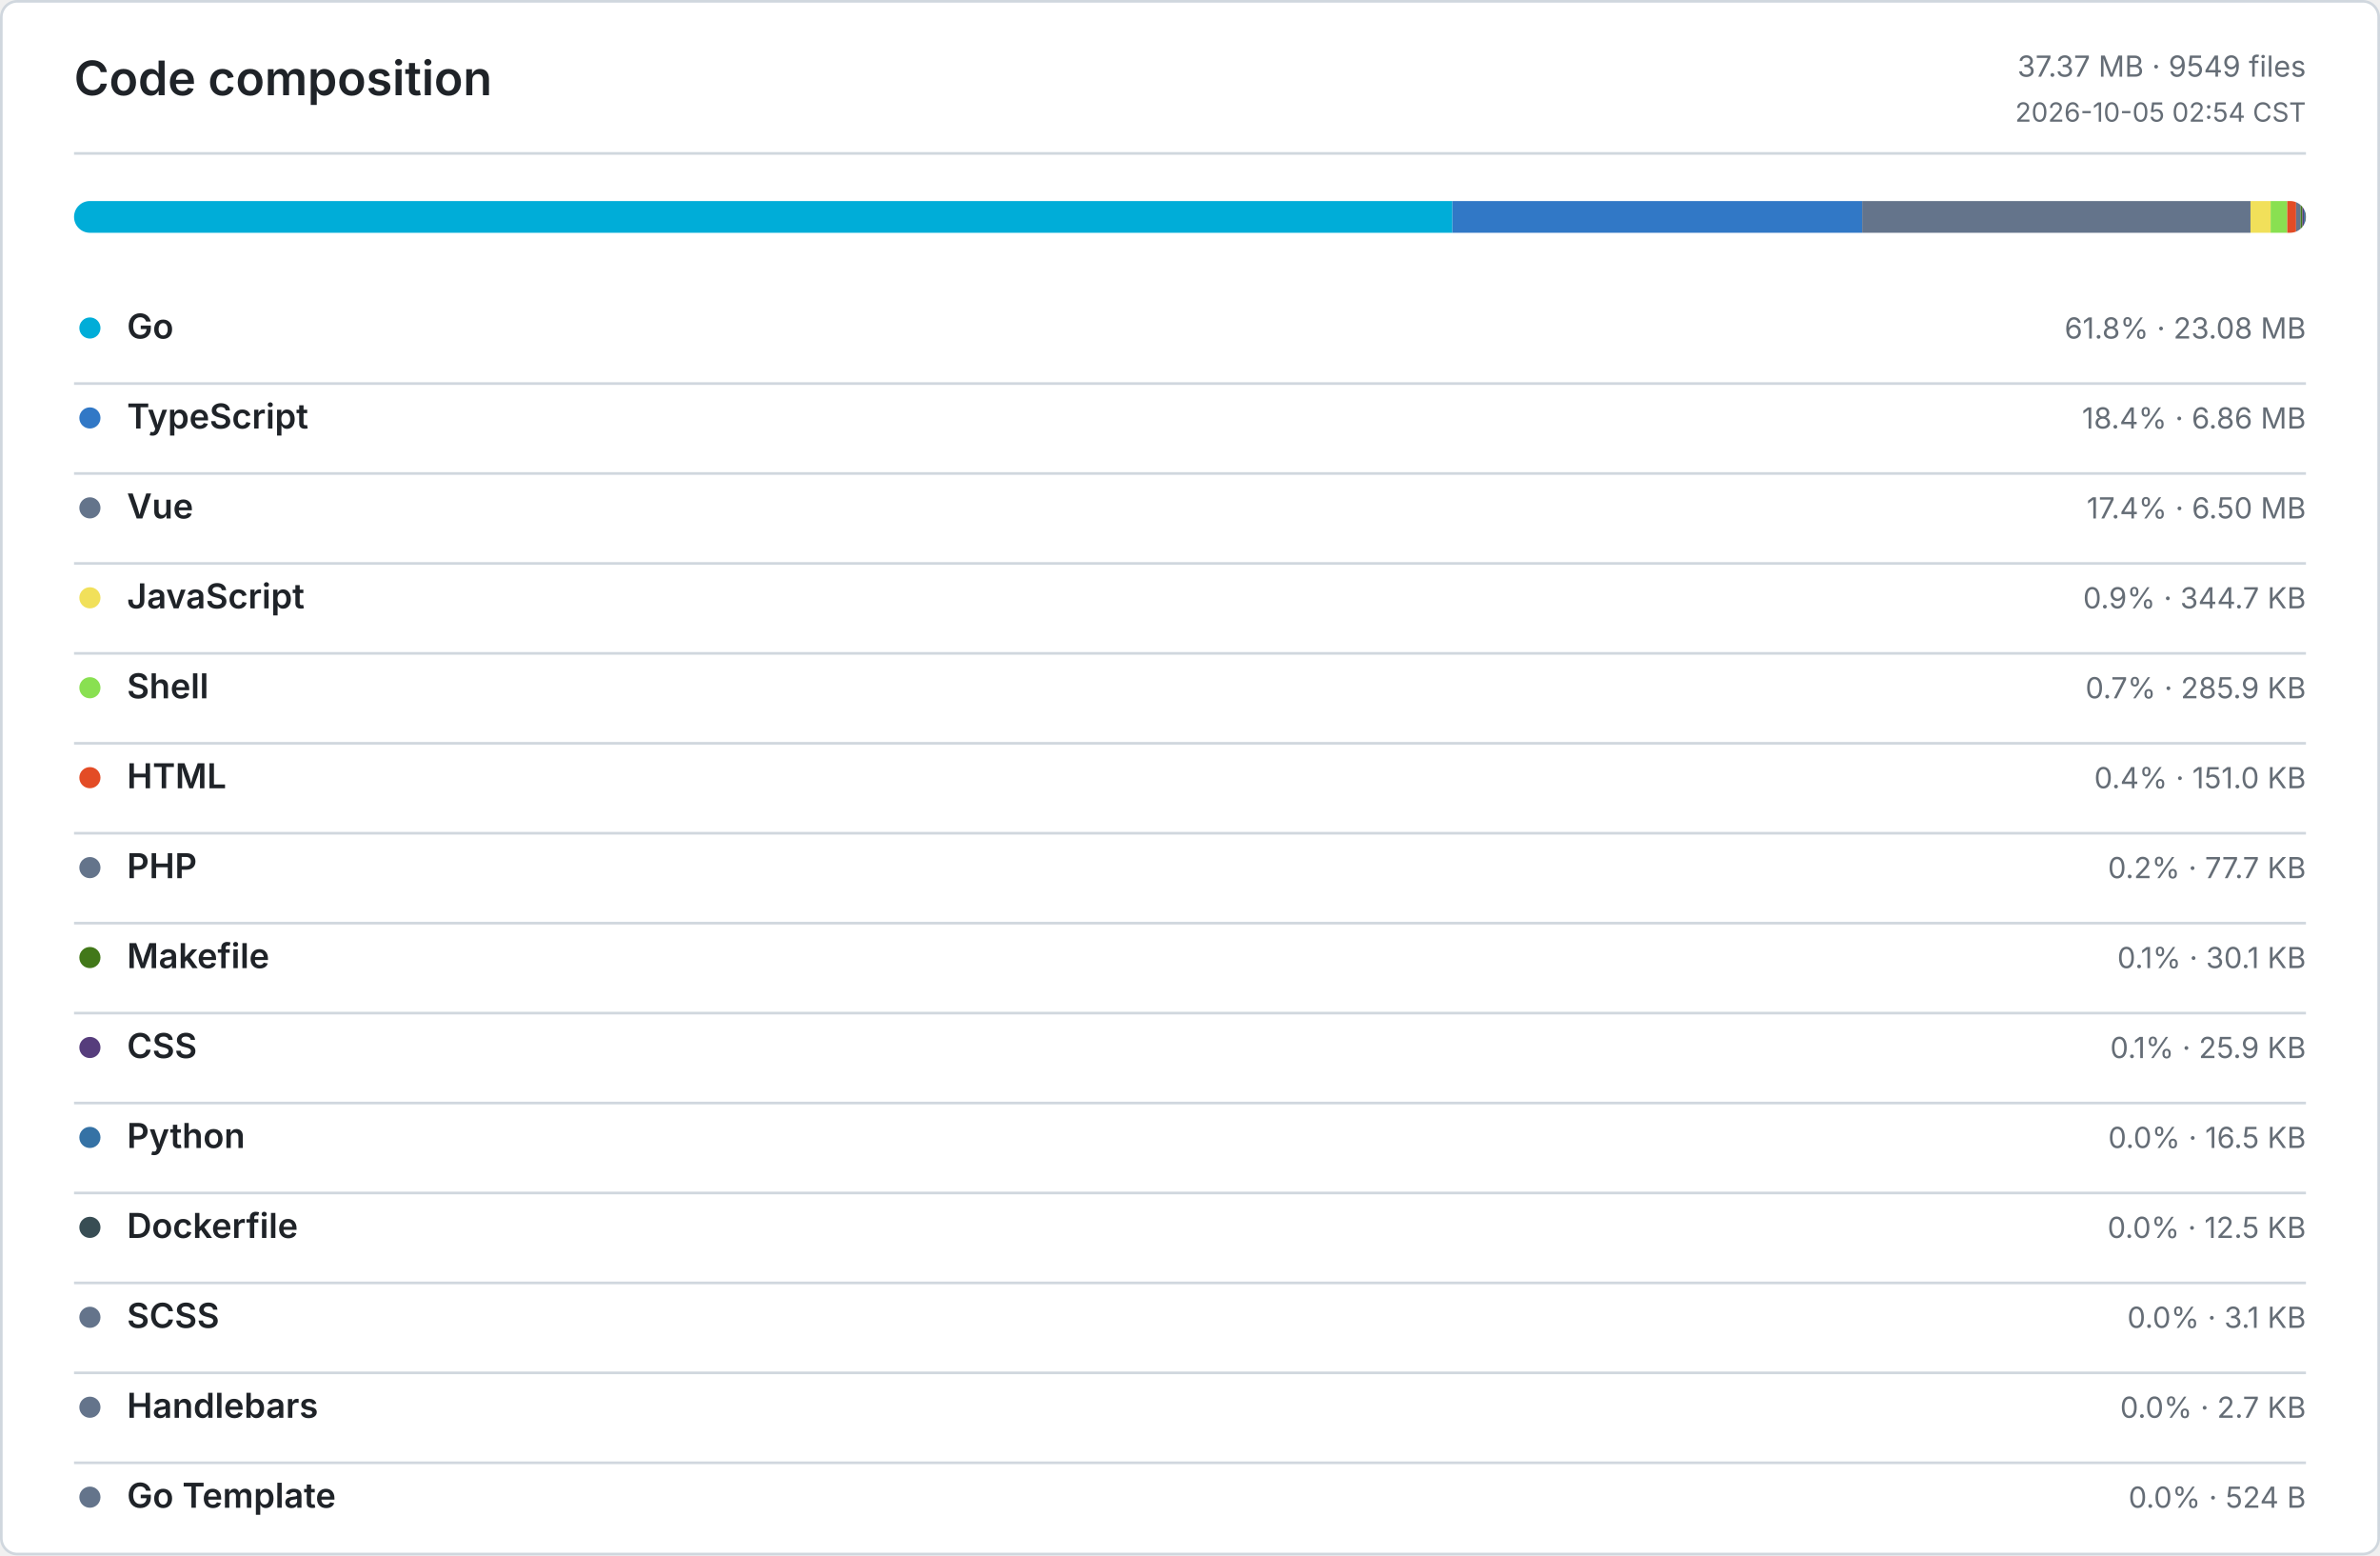
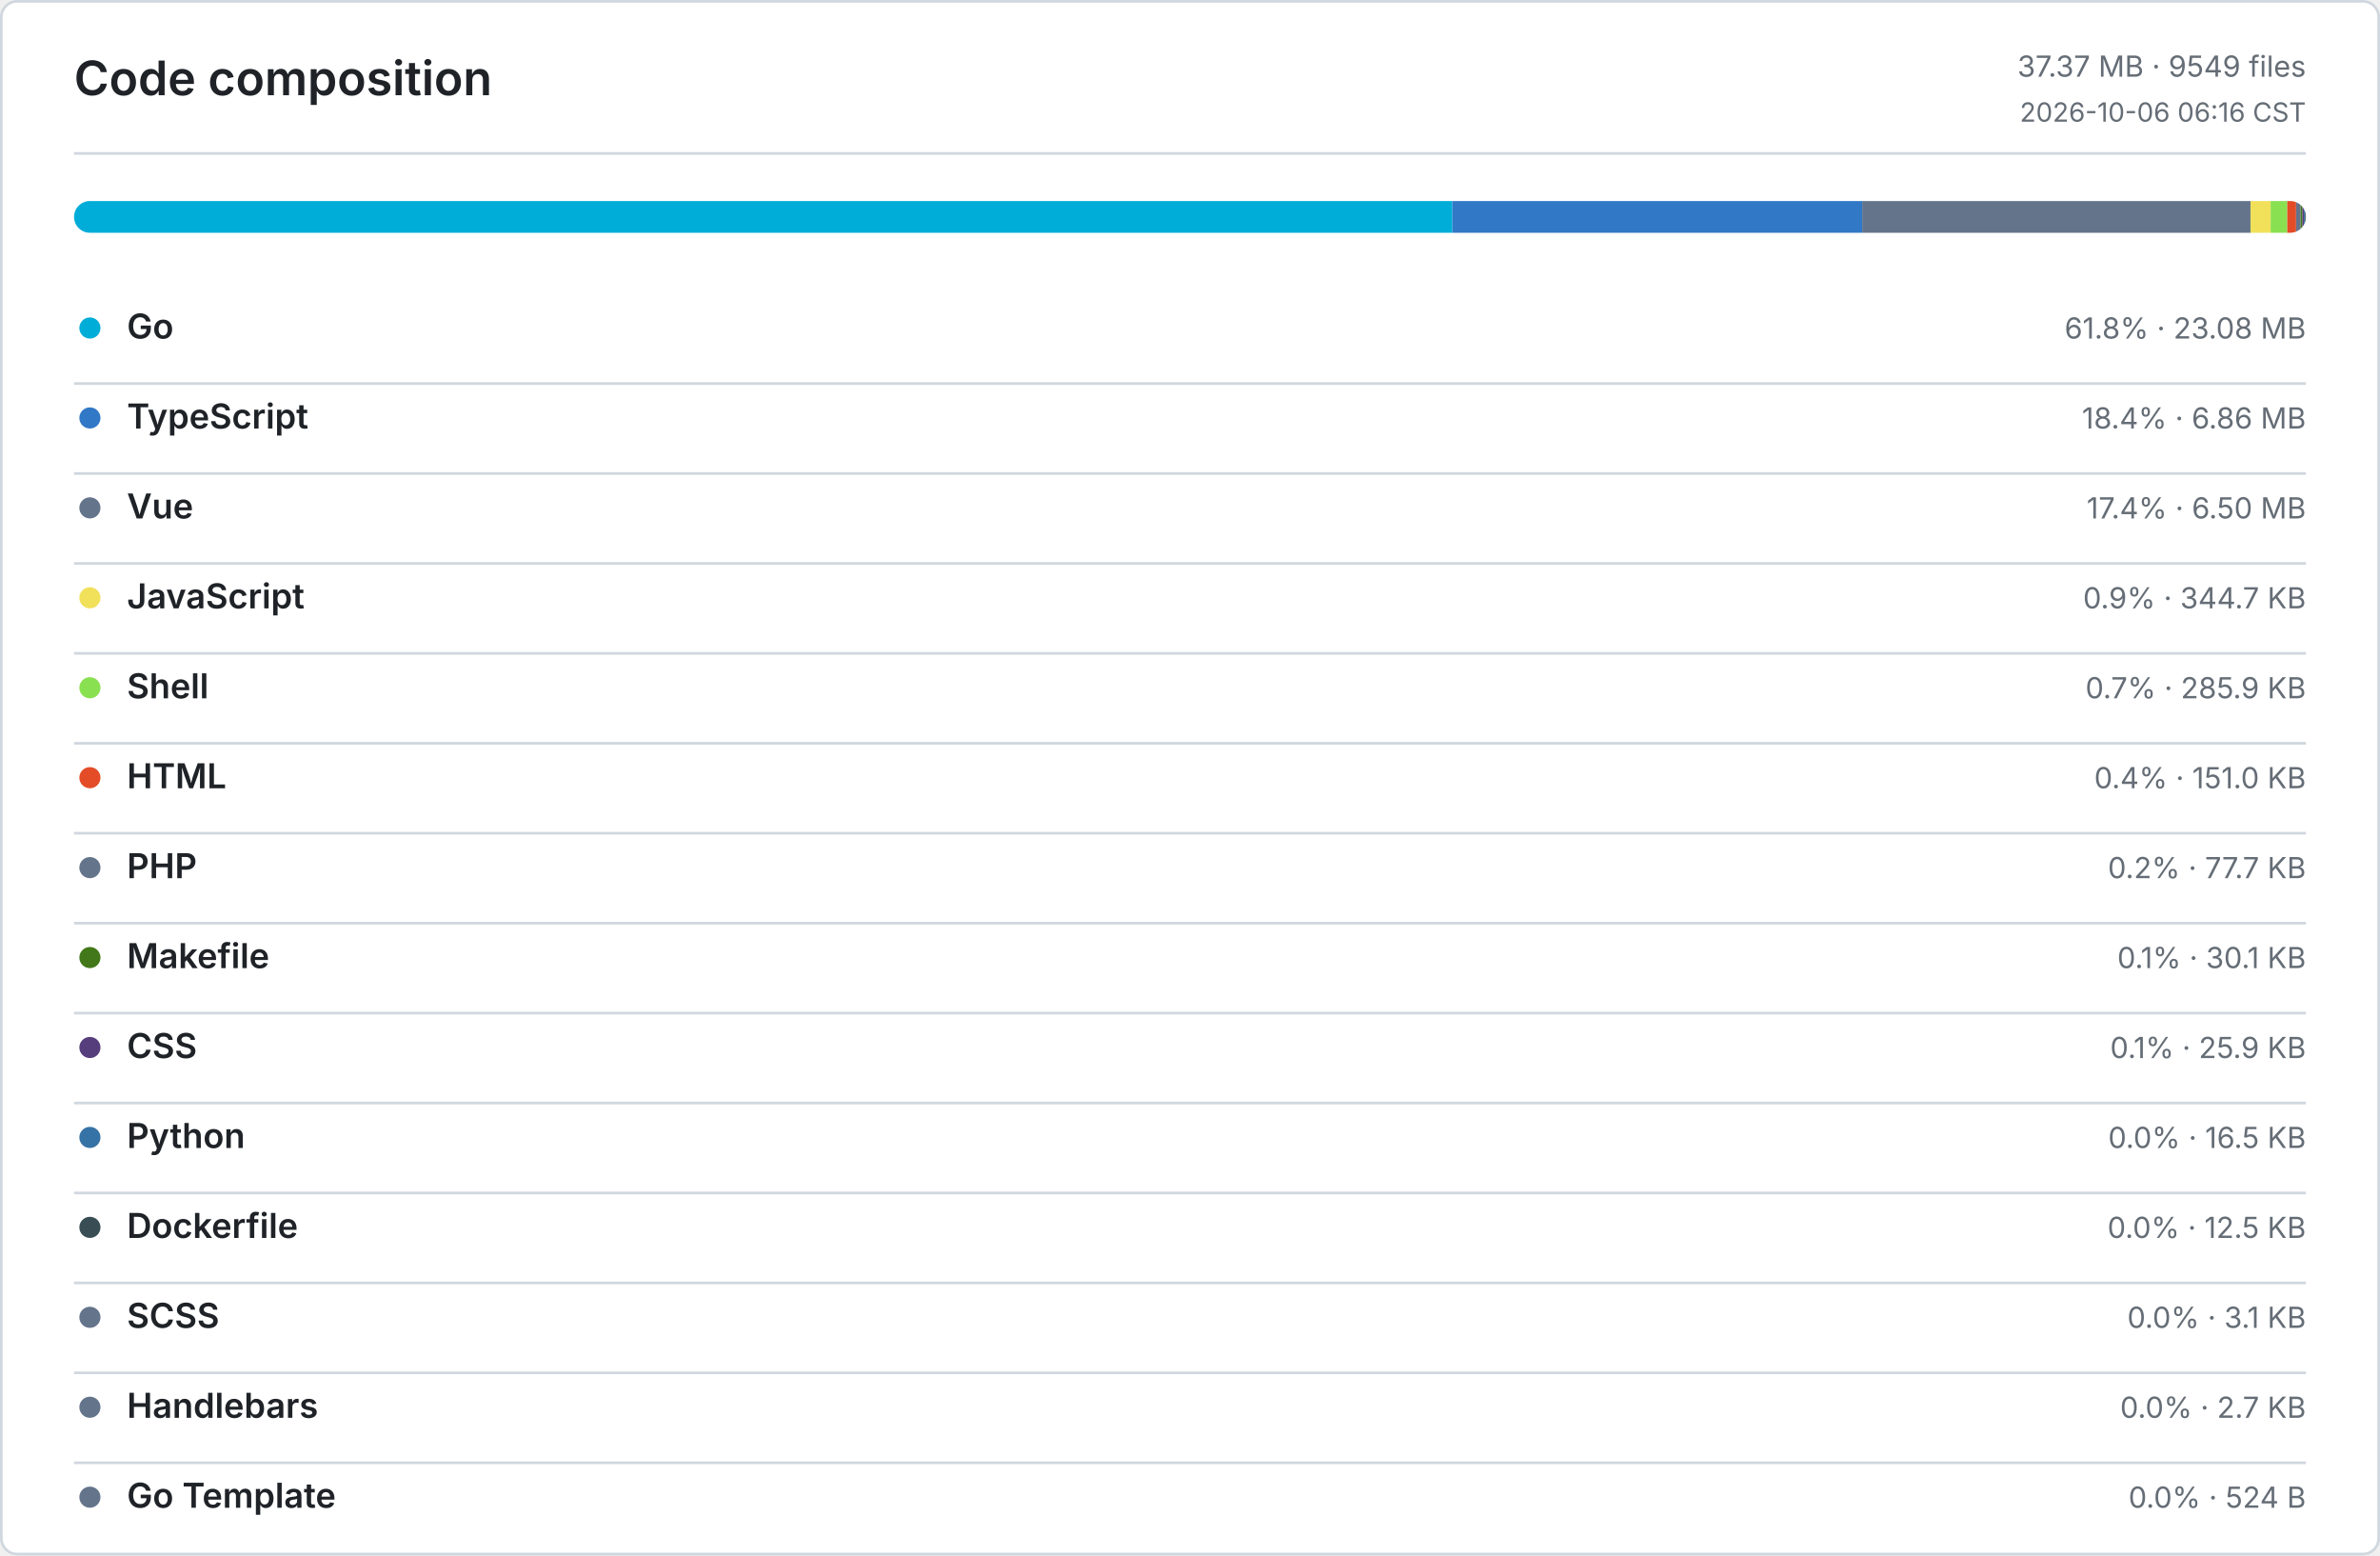
<svg xmlns="http://www.w3.org/2000/svg" width="900" height="588" viewBox="0 0 900 588" role="img" aria-label="Code composition">
  <defs>
    <style>
      .bg { fill: #ffffff; }
      .border, .rule { stroke: #d0d7de; }
      .title, .ink, .num { fill: #1f2328; }
      .muted, .tiny { fill: #656d76; }
      .title { font: 600 18px -apple-system, BlinkMacSystemFont, Segoe UI, sans-serif; }
      .ink { font: 600 13px -apple-system, BlinkMacSystemFont, Segoe UI, sans-serif; }
      .num { font: 600 13px ui-monospace, SFMono-Regular, Consolas, monospace; }
      .muted { font: 400 11px -apple-system, BlinkMacSystemFont, Segoe UI, sans-serif; }
      .tiny { font: 400 10px -apple-system, BlinkMacSystemFont, Segoe UI, sans-serif; }
      .level-0 { fill: #ebedf0; }
      .level-1 { fill: #9be9a8; }
      .level-2 { fill: #40c463; }
      .level-3 { fill: #30a14e; }
      .level-4 { fill: #216e39; }
      @media (prefers-color-scheme: dark) {
        .bg { fill: #0d1117; }
        .border, .rule { stroke: #30363d; }
        .title, .ink, .num { fill: #e6edf3; }
        .muted, .tiny { fill: #8b949e; }
        .level-0 { fill: #161b22; }
        .level-1 { fill: #0e4429; }
        .level-2 { fill: #006d32; }
        .level-3 { fill: #26a641; }
        .level-4 { fill: #39d353; }
      }
    </style>
  </defs>
  <rect class="bg border" x="0.5" y="0.5" width="899" height="587" rx="6" fill="none" />
  <text class="title" x="28" y="36">Code composition</text>
  <text class="muted" x="872" y="29" text-anchor="end">37.37 MB · 9549 files</text>
-   <text class="tiny" x="872" y="46" text-anchor="end">2026-10-05 02:54 CST</text>
+   <text class="tiny" x="872" y="46" text-anchor="end">2026-10-06 06:16 CST</text>
  <line class="rule" x1="28" y1="58" x2="872" y2="58" />
  <defs>
    <clipPath id="language-bar">
      <rect x="28" y="76" width="844" height="12" rx="6" />
    </clipPath>
  </defs>
  <g clip-path="url(#language-bar)">
    <rect x="28" y="76" width="521.23" height="12" fill="#00ADD8" />
    <rect x="549.23" y="76" width="154.97" height="12" fill="#3178C6" />
    <rect x="704.2" y="76" width="146.83" height="12" fill="#64748B" />
    <rect x="851.03" y="76" width="7.61" height="12" fill="#F1E05A" />
    <rect x="858.64" y="76" width="6.3" height="12" fill="#89E051" />
    <rect x="864.94" y="76" width="3.33" height="12" fill="#E34C26" />
    <rect x="868.27" y="76" width="1.72" height="12" fill="#64748B" />
    <rect x="869.99" y="76" width="0.66" height="12" fill="#427819" />
    <rect x="870.65" y="76" width="0.57" height="12" fill="#563D7C" />
    <rect x="871.22" y="76" width="0.36" height="12" fill="#3572A5" />
    <rect x="871.58" y="76" width="0.28" height="12" fill="#384D54" />
    <rect x="871.86" y="76" width="0.07" height="12" fill="#64748B" />
    <rect x="871.93" y="76" width="0.06" height="12" fill="#64748B" />
    <rect x="871.99" y="76" width="0.01" height="12" fill="#64748B" />
  </g>
  <circle cx="34" cy="124" r="4" fill="#00ADD8" />
  <text class="ink" x="48" y="128">Go</text>
  <text class="muted" x="872" y="128" text-anchor="end">61.8% · 23.08 MB</text>
  <line class="rule" x1="28" y1="145" x2="872" y2="145" />
  <circle cx="34" cy="158" r="4" fill="#3178C6" />
  <text class="ink" x="48" y="162">TypeScript</text>
  <text class="muted" x="872" y="162" text-anchor="end">18.4% · 6.86 MB</text>
  <line class="rule" x1="28" y1="179" x2="872" y2="179" />
  <circle cx="34" cy="192" r="4" fill="#64748B" />
  <text class="ink" x="48" y="196">Vue</text>
  <text class="muted" x="872" y="196" text-anchor="end">17.4% · 6.50 MB</text>
  <line class="rule" x1="28" y1="213" x2="872" y2="213" />
  <circle cx="34" cy="226" r="4" fill="#F1E05A" />
  <text class="ink" x="48" y="230">JavaScript</text>
  <text class="muted" x="872" y="230" text-anchor="end">0.9% · 344.7 KB</text>
  <line class="rule" x1="28" y1="247" x2="872" y2="247" />
  <circle cx="34" cy="260" r="4" fill="#89E051" />
  <text class="ink" x="48" y="264">Shell</text>
  <text class="muted" x="872" y="264" text-anchor="end">0.7% · 285.9 KB</text>
  <line class="rule" x1="28" y1="281" x2="872" y2="281" />
  <circle cx="34" cy="294" r="4" fill="#E34C26" />
  <text class="ink" x="48" y="298">HTML</text>
  <text class="muted" x="872" y="298" text-anchor="end">0.4% · 151.0 KB</text>
  <line class="rule" x1="28" y1="315" x2="872" y2="315" />
  <circle cx="34" cy="328" r="4" fill="#64748B" />
  <text class="ink" x="48" y="332">PHP</text>
  <text class="muted" x="872" y="332" text-anchor="end">0.2% · 77.7 KB</text>
  <line class="rule" x1="28" y1="349" x2="872" y2="349" />
  <circle cx="34" cy="362" r="4" fill="#427819" />
  <text class="ink" x="48" y="366">Makefile</text>
  <text class="muted" x="872" y="366" text-anchor="end">0.1% · 30.1 KB</text>
  <line class="rule" x1="28" y1="383" x2="872" y2="383" />
  <circle cx="34" cy="396" r="4" fill="#563D7C" />
  <text class="ink" x="48" y="400">CSS</text>
  <text class="muted" x="872" y="400" text-anchor="end">0.1% · 25.9 KB</text>
  <line class="rule" x1="28" y1="417" x2="872" y2="417" />
  <circle cx="34" cy="430" r="4" fill="#3572A5" />
  <text class="ink" x="48" y="434">Python</text>
  <text class="muted" x="872" y="434" text-anchor="end">0.0% · 16.5 KB</text>
  <line class="rule" x1="28" y1="451" x2="872" y2="451" />
  <circle cx="34" cy="464" r="4" fill="#384D54" />
  <text class="ink" x="48" y="468">Dockerfile</text>
  <text class="muted" x="872" y="468" text-anchor="end">0.0% · 12.5 KB</text>
  <line class="rule" x1="28" y1="485" x2="872" y2="485" />
  <circle cx="34" cy="498" r="4" fill="#64748B" />
  <text class="ink" x="48" y="502">SCSS</text>
  <text class="muted" x="872" y="502" text-anchor="end">0.0% · 3.1 KB</text>
  <line class="rule" x1="28" y1="519" x2="872" y2="519" />
  <circle cx="34" cy="532" r="4" fill="#64748B" />
  <text class="ink" x="48" y="536">Handlebars</text>
  <text class="muted" x="872" y="536" text-anchor="end">0.0% · 2.7 KB</text>
  <line class="rule" x1="28" y1="553" x2="872" y2="553" />
  <circle cx="34" cy="566" r="4" fill="#64748B" />
  <text class="ink" x="48" y="570">Go Template</text>
  <text class="muted" x="872" y="570" text-anchor="end">0.0% · 524 B</text>
</svg>
